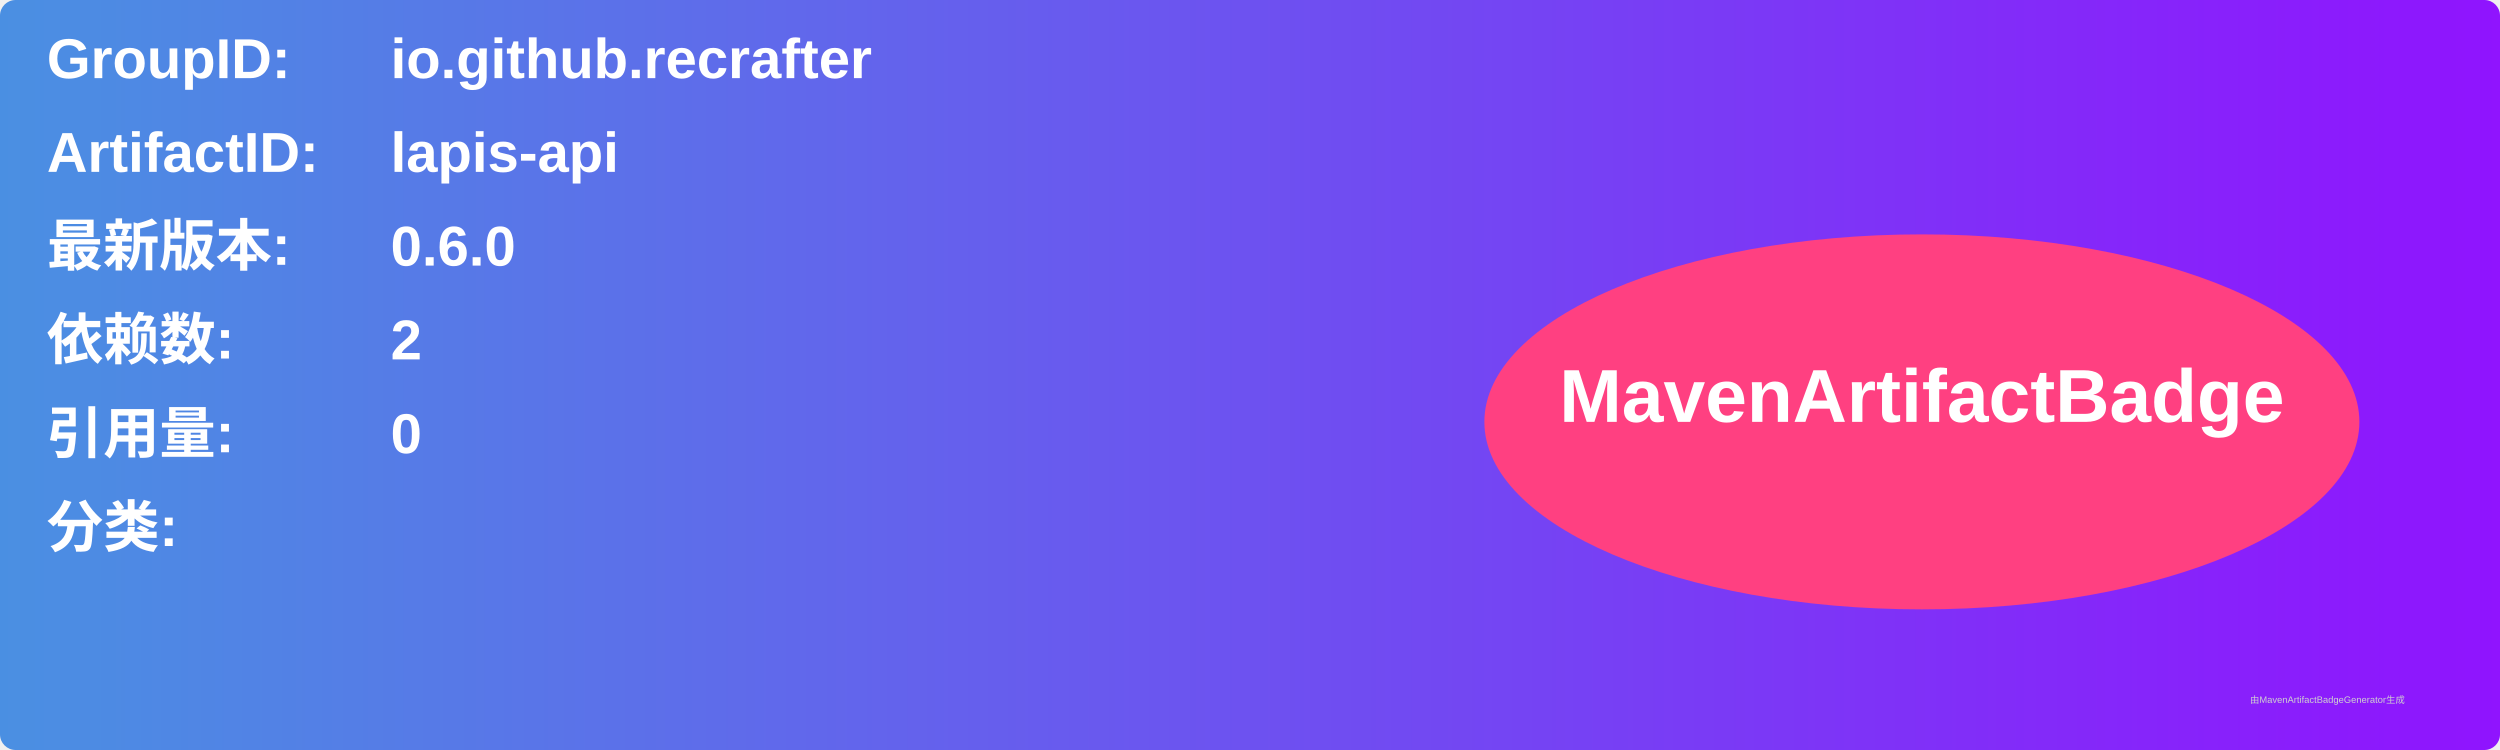
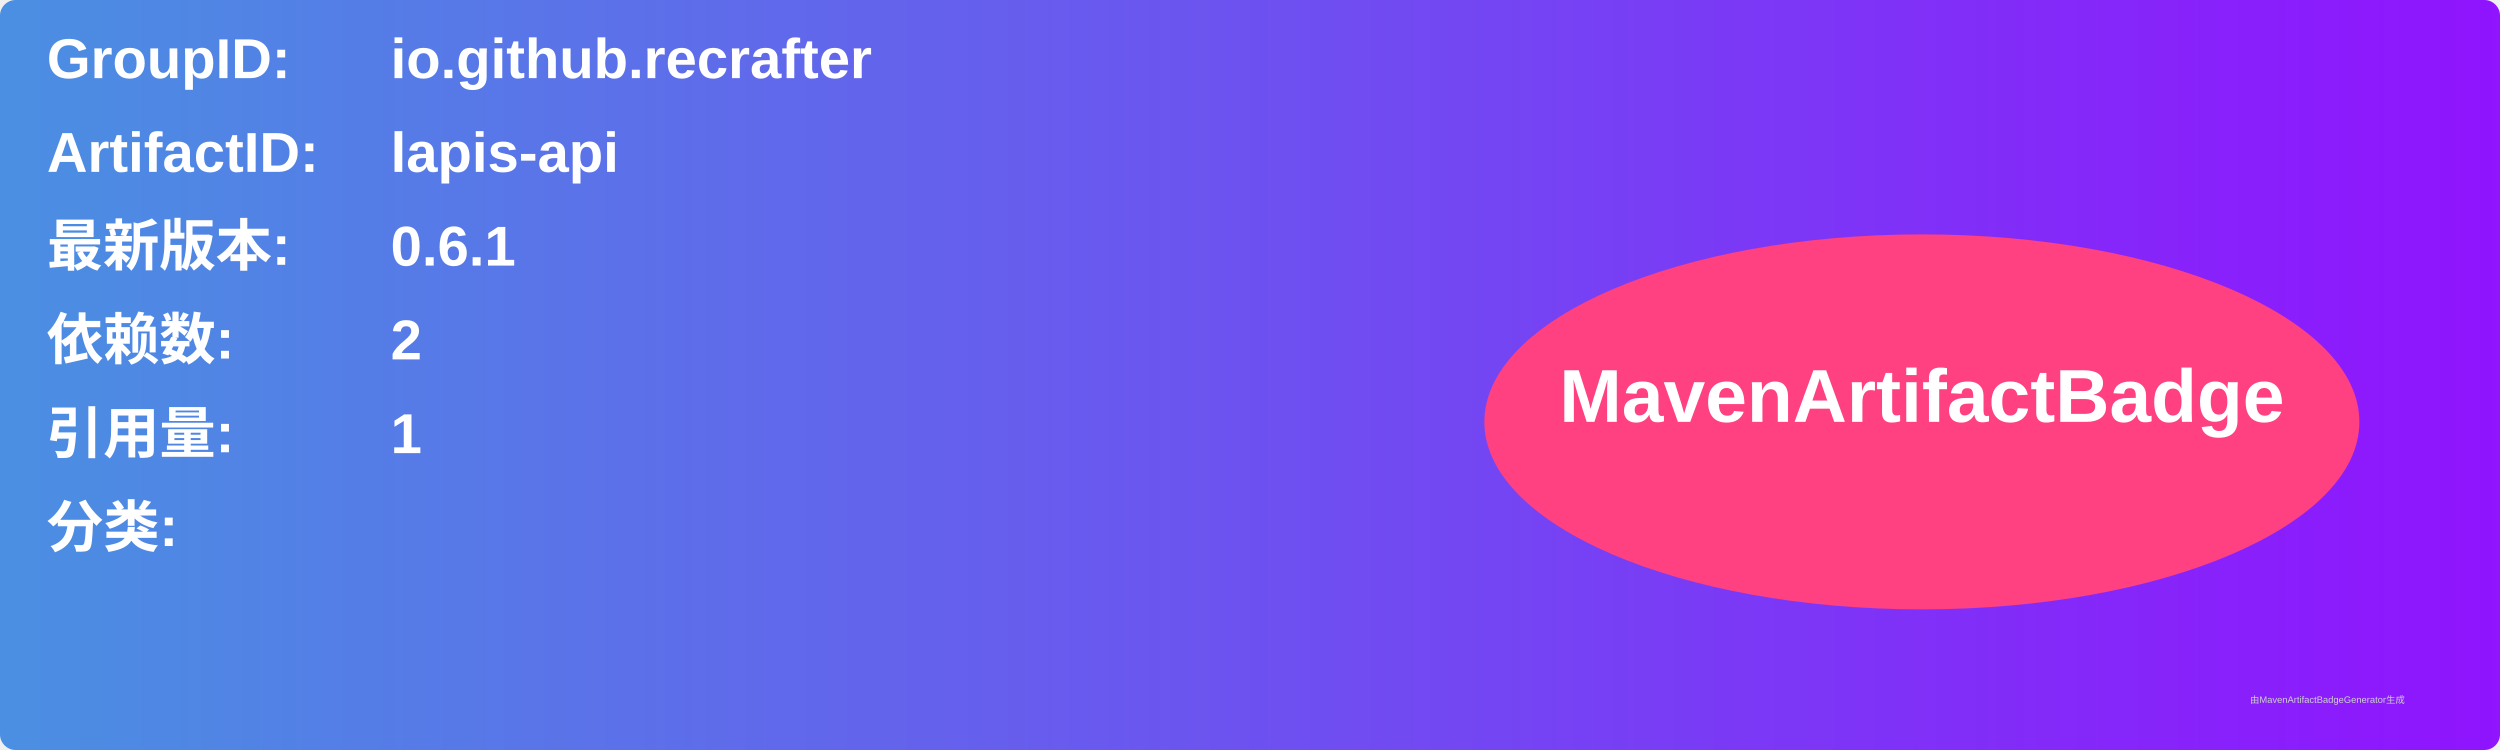
<svg xmlns="http://www.w3.org/2000/svg" width="800" height="240" viewBox="0 0 800 240">
  <linearGradient id="grad" x1="0%" y1="0%" x2="100%" y2="0%">
    <stop offset="0%" stop-color="#4a90e2" />
    <stop offset="100%" stop-color="#9013fe" />
  </linearGradient>
  <rect width="100%" height="100%" rx="5" ry="5" fill="url(#grad)" />
  <g transform="translate(15, 15)">
    <text x="0" y="10" font-family="Arial" font-size="18" fill="white" font-weight="bold" width="260">GroupID:</text>
    <text x="110" y="10" font-family="Arial" font-size="18" fill="white" font-weight="bold" width="460">io.github.recrafter</text>
    <text x="0" y="40" font-family="Arial" font-size="18" fill="white" font-weight="bold" width="260">ArtifactID:</text>
    <text x="110" y="40" font-family="Arial" font-size="18" fill="white" font-weight="bold" width="460">lapis-api</text>
    <text x="0" y="70" font-family="Arial" font-size="18" fill="white" font-weight="bold">最新版本:</text>
    <text x="110" y="70" font-family="Arial" font-size="18" fill="white" font-weight="bold">
-       <tspan font-weight="bold">0.6.0</tspan>
+       <tspan font-weight="bold">0.6.1</tspan>
    </text>
    <text x="0" y="100" font-family="Arial" font-size="18" fill="white" font-weight="bold">依赖数: </text>
    <text x="110" y="100" font-family="Arial" font-size="18" fill="white">
      <tspan font-weight="bold">2</tspan>
    </text>
    <text x="0" y="130" font-family="Arial" font-size="18" fill="white" font-weight="bold">引用量: </text>
    <text x="110" y="130" font-family="Arial" font-size="18" fill="white">
-       <tspan font-weight="bold">0</tspan>
+       <tspan font-weight="bold">1</tspan>
    </text>
    <text x="0" y="160" font-family="Arial" font-size="18" fill="white" font-weight="bold">分类:</text>
    <text x="10" y="190" font-family="Arial" font-size="10" fill="white">
      <tspan font-weight="bold" />
    </text>
    <ellipse cx="600" cy="120" rx="140" ry="60" fill="#ff4081" />
    <text x="600" y="120" text-anchor="middle" font-family="Arial" font-size="24" fill="white" font-weight="bold">MavenArtifactBadge</text>
  </g>
  <text x="720" y="225" font-family="Arial" font-size="3" fill="#d0d0d0">由MavenArtifactBadgeGenerator生成</text>
</svg>
